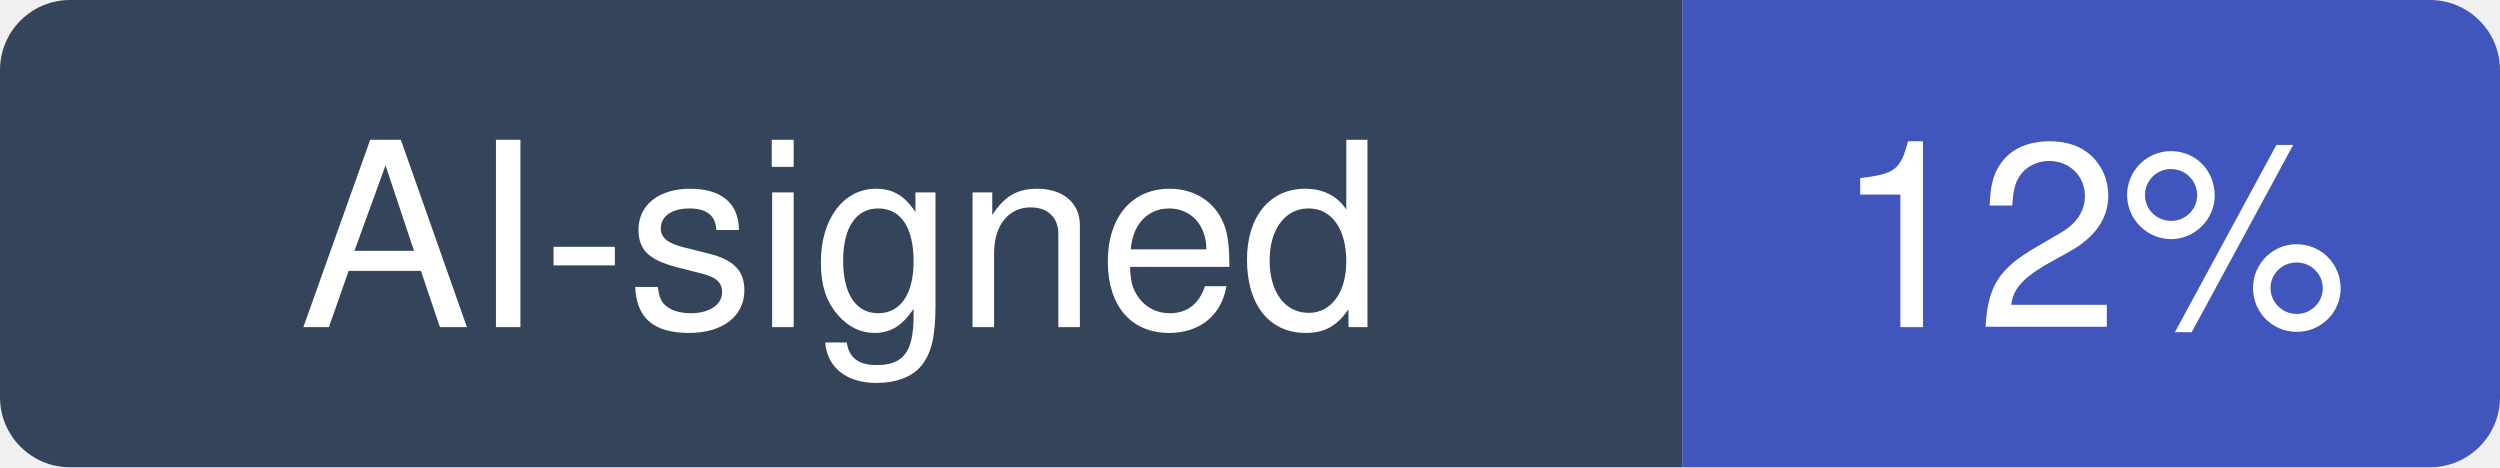
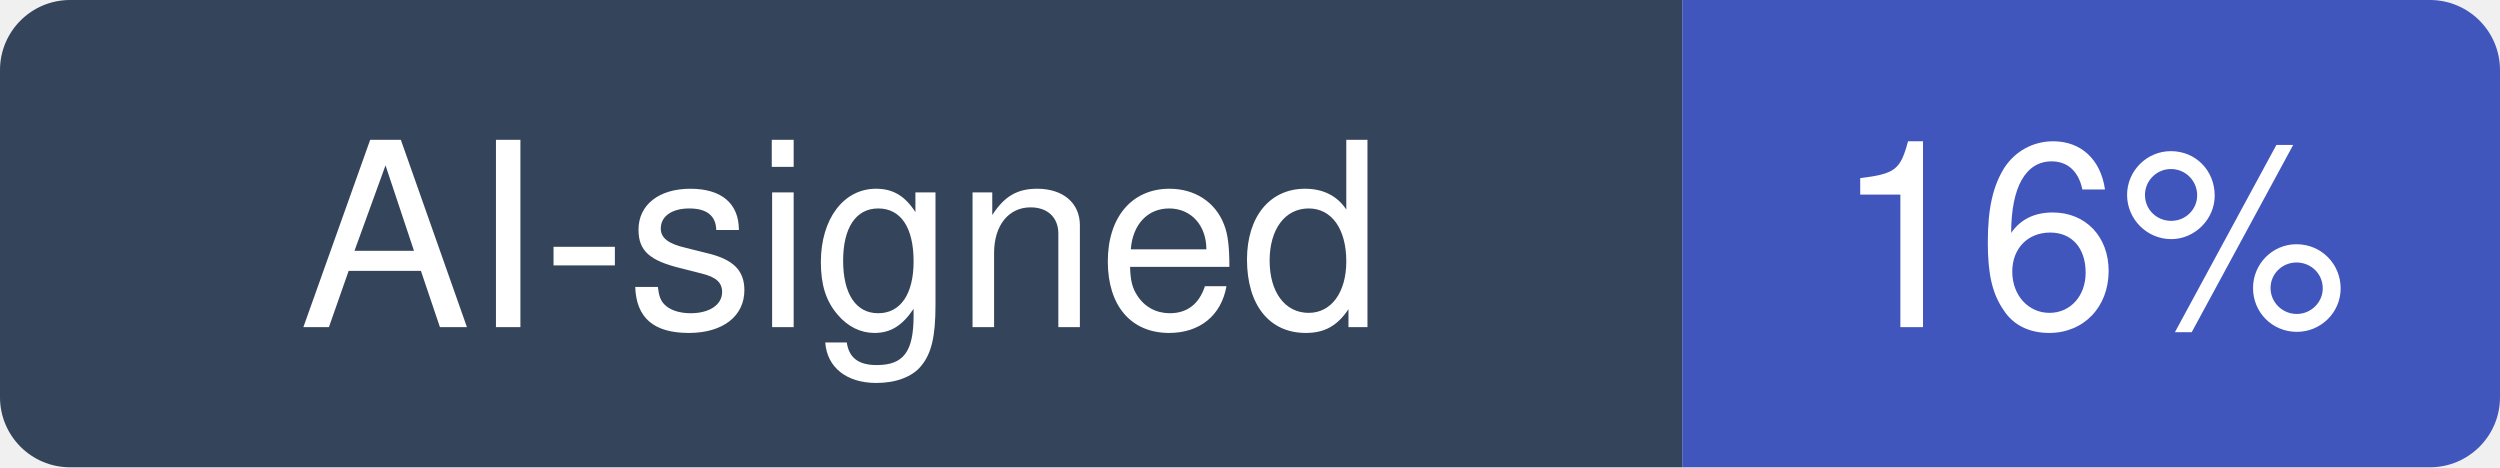
- <svg xmlns="http://www.w3.org/2000/svg" width="107" height="20" viewBox="0 0 107 20" role="img" aria-label="AI-signed: 12% of recent commits in ggml-org/whisper.cpp">
+ <svg xmlns="http://www.w3.org/2000/svg" width="107" height="20" viewBox="0 0 107 20" role="img" aria-label="AI-signed: 16% of recent commits in ggml-org/whisper.cpp">
  <clipPath id="hm-r">
    <rect width="107" height="20" rx="3" />
  </clipPath>
  <g clip-path="url(#hm-r)">
    <rect width="72" height="20" fill="#34445A" />
    <rect x="72" width="35" height="20" fill="#4056BC" />
  </g>
  <g fill="#fff" text-anchor="middle" font-family="Verdana, -apple-system, BlinkMacSystemFont, Segoe UI, Helvetica, Arial, Fira Sans, sans-serif" font-size="11">
    <text x="36" y="14">AI-signed</text>
-     <text x="89.5" y="14">12%</text>
+     <text x="89.5" y="14">16%</text>
  </g>
</svg>
